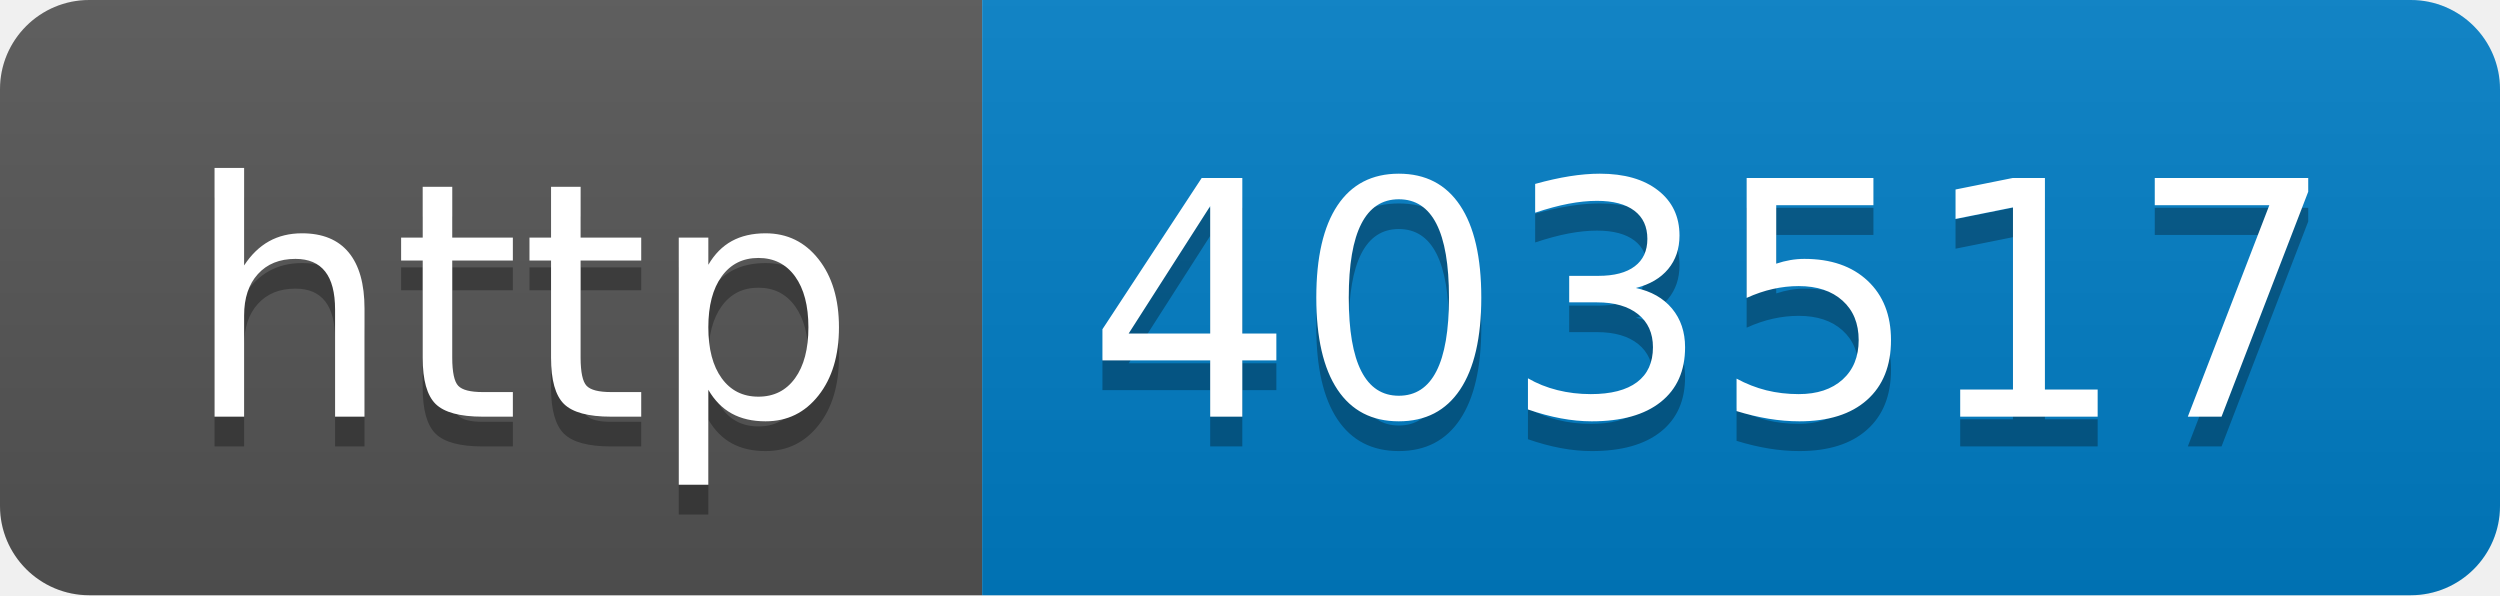
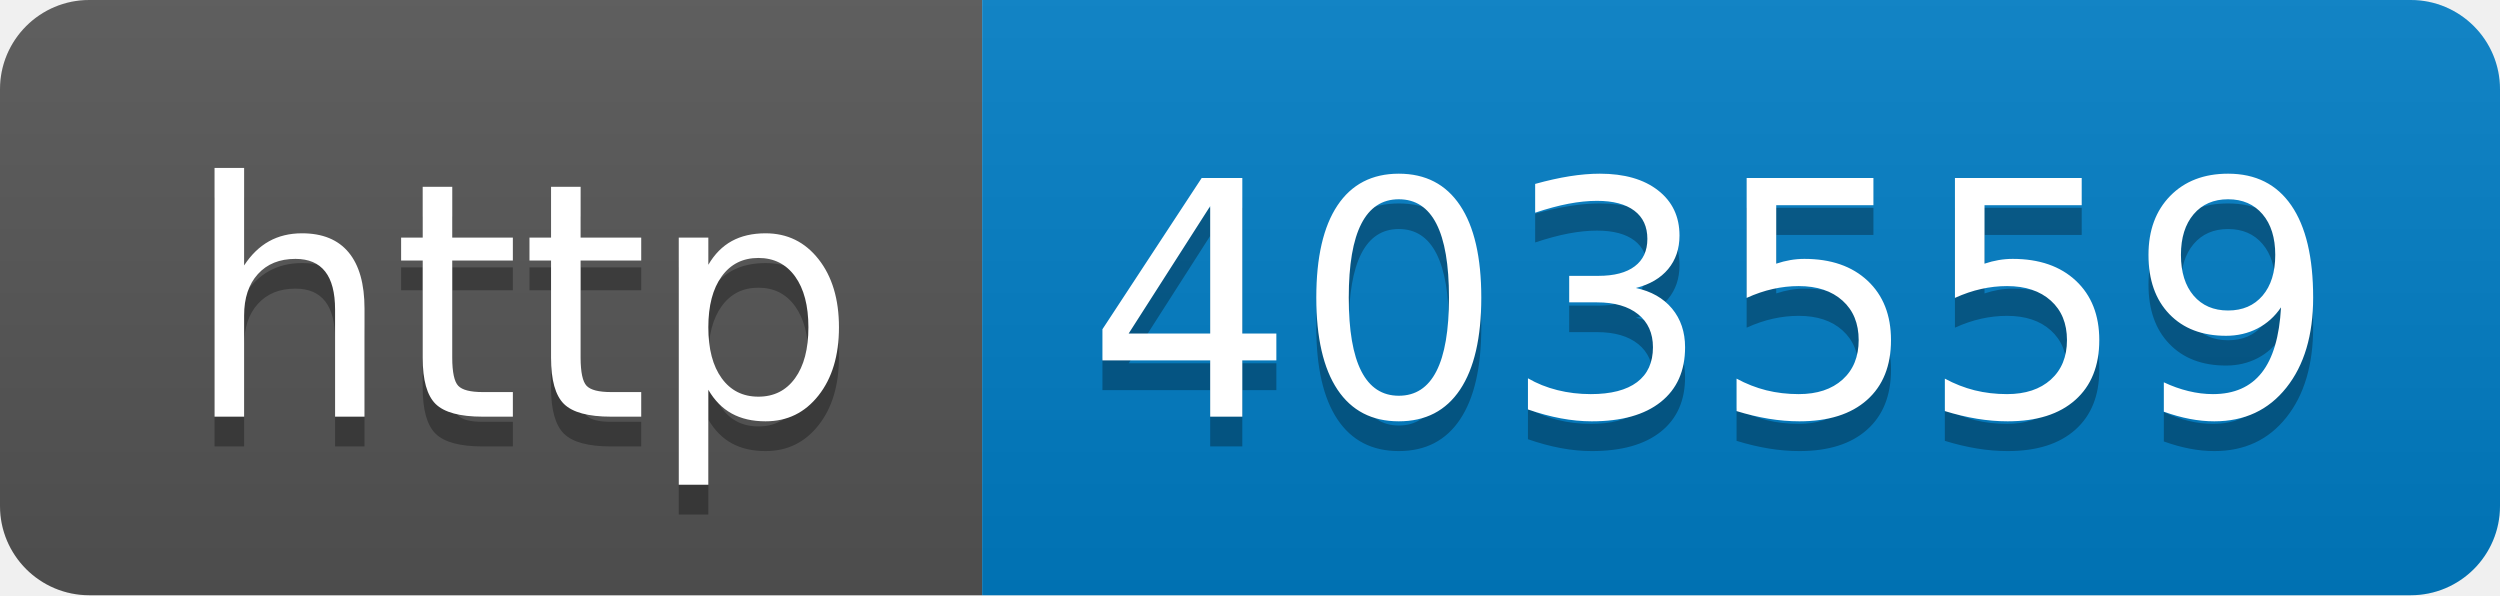
- <svg xmlns="http://www.w3.org/2000/svg" width="84" height="20" role="img" aria-label="http: 403517">
+ <svg xmlns="http://www.w3.org/2000/svg" width="84" height="20" role="img" aria-label="http: 403559">
  <linearGradient id="s" x2="0" y2="100%">
    <stop offset="0" stop-color="#bbb" stop-opacity=".1" />
    <stop offset="1" stop-opacity=".1" />
  </linearGradient>
  <clipPath id="r">
    <rect width="84" height="20" rx="3" fill="#fff" />
  </clipPath>
  <g clip-path="url(#r)">
    <rect width="33" height="20" fill="#555" />
    <rect x="33" width="51" height="20" fill="#007ec6" />
    <rect width="84" height="20" fill="url(#s)" />
  </g>
  <g fill="#fff" text-anchor="middle" font-family="Verdana,Geneva,DejaVu Sans,sans-serif" text-rendering="geometricPrecision" font-size="110">
    <text aria-hidden="true" x="175" y="150" fill="#010101" fill-opacity=".3" transform="scale(.1)" textLength="230">http</text>
    <text x="175" y="140" transform="scale(.1)" fill="#fff" textLength="230">http</text>
-     <text aria-hidden="true" x="575" y="150" fill="#010101" fill-opacity=".3" transform="scale(.1)" textLength="410">403517</text>
-     <text x="575" y="140" transform="scale(.1)" fill="#fff" textLength="410">403517</text>
+     <text aria-hidden="true" x="575" y="150" fill="#010101" fill-opacity=".3" transform="scale(.1)" textLength="410">403559</text>
+     <text x="575" y="140" transform="scale(.1)" fill="#fff" textLength="410">403559</text>
  </g>
</svg>
